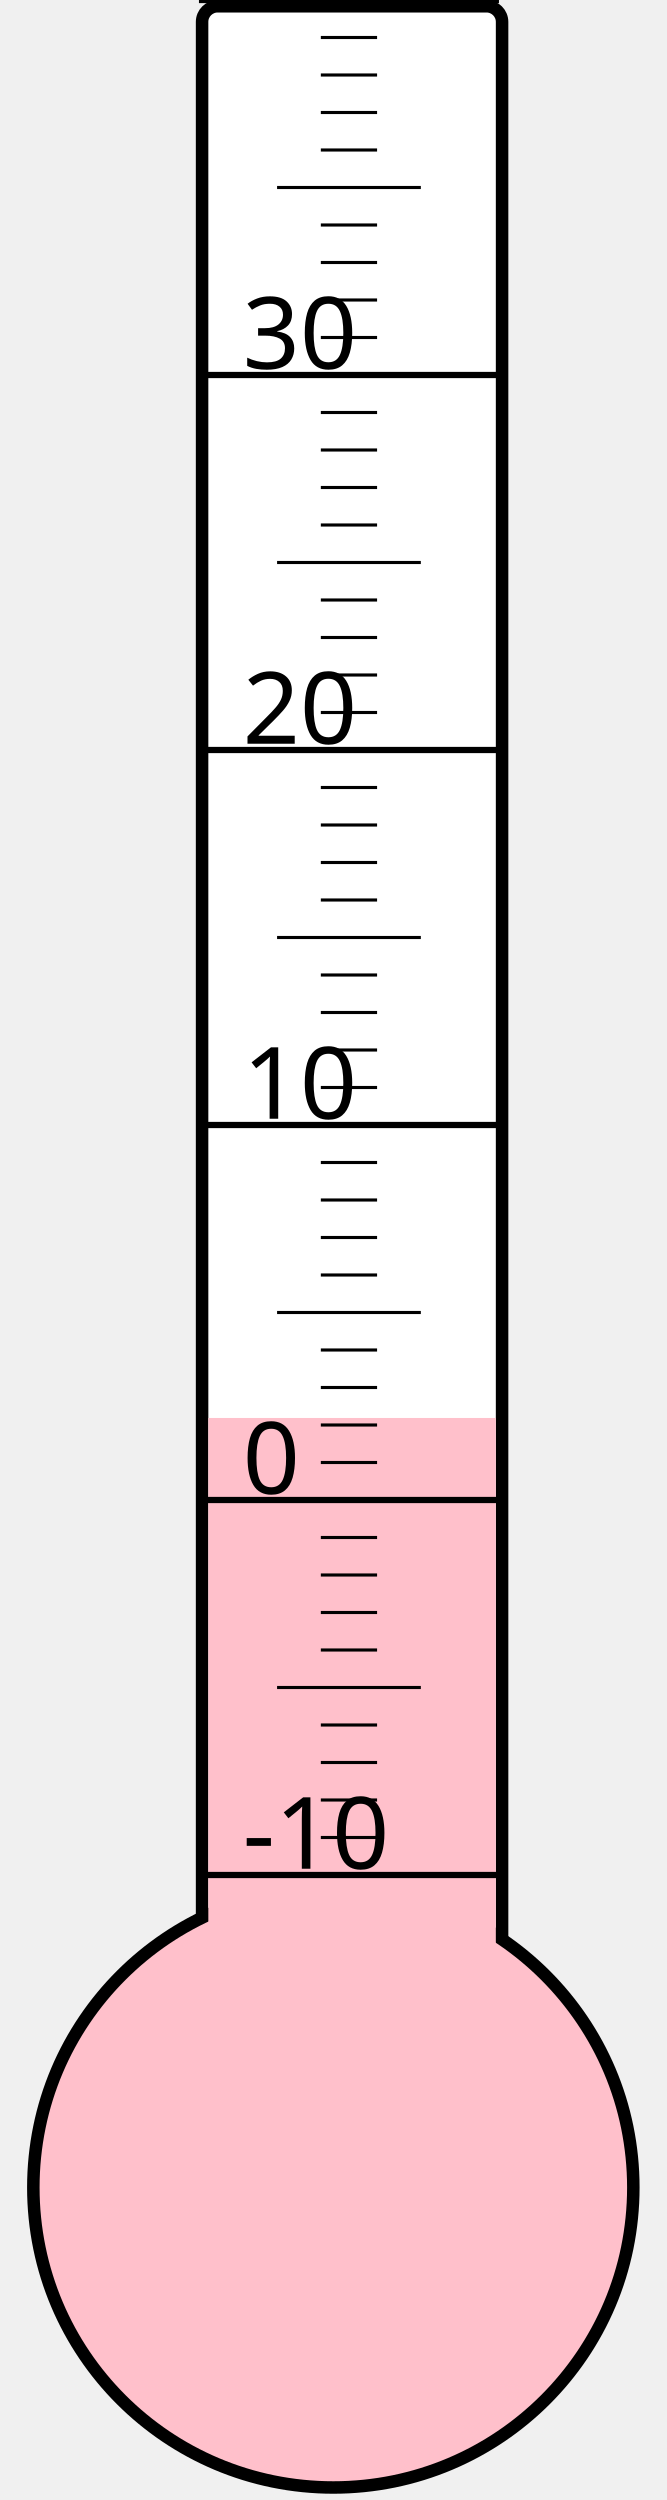
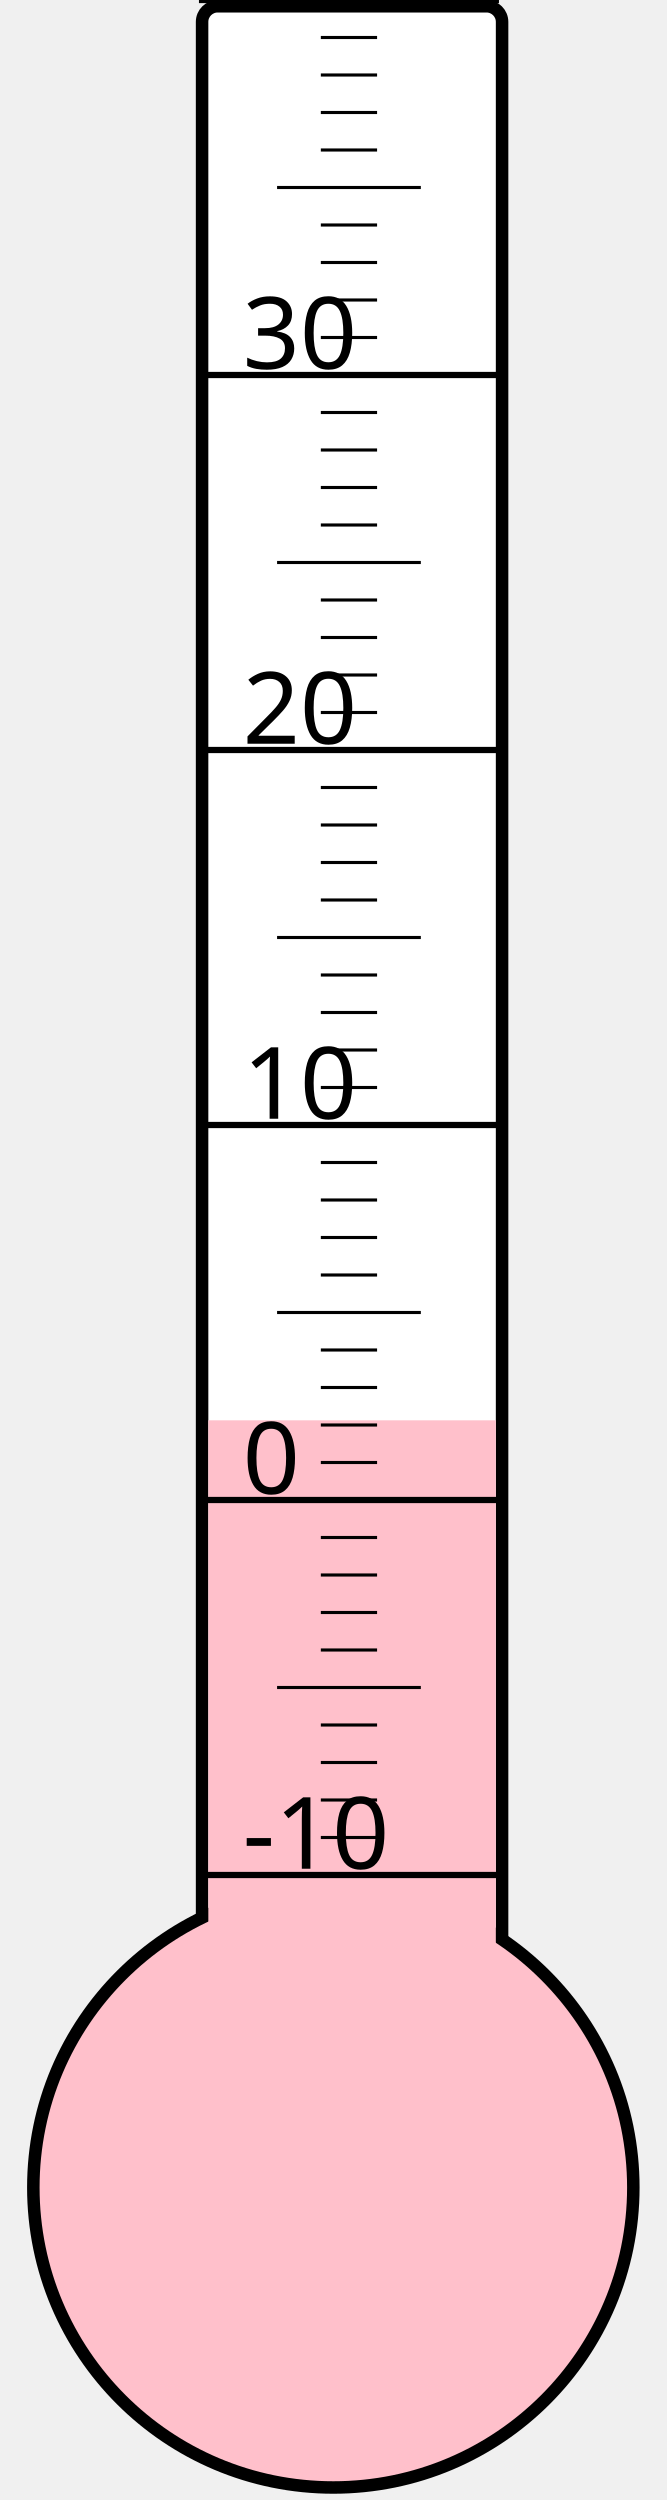
<svg xmlns="http://www.w3.org/2000/svg" width="40px" height="150px" viewBox="0 0 200 800">
  <rect width="200" height="800" x="0" y="0" style="fill: #ffffeb; fill-opacity: 0;" />
  <rect width="96" height="680" x="58" y="2" rx="5" ry="5" style="fill: white; fill-opacity: 1; stroke: black; stroke-width: 4;" />
  <circle cx="100" cy="700" r="96" style="fill: pink; stroke: black; stroke-width: 4;" />
-   <rect width="92" height="246.25" x="60" y="453.75" style="fill: pink; fill-opacity: 1; stroke-width: 0;" />
+   <rect width="92" height="245.5" x="60" y="454.5" style="fill: pink; fill-opacity: 1; stroke-width: 0;" />
  <text x="71" y="598" style="font-family: sans-serif; font-size: 24pt;">-10</text>
  <text x="71" y="478" style="font-family: sans-serif; font-size: 24pt;">0</text>
  <text x="71" y="358" style="font-family: sans-serif; font-size: 24pt;">10</text>
  <text x="71" y="238" style="font-family: sans-serif; font-size: 24pt;">20</text>
  <text x="71" y="118" style="font-family: sans-serif; font-size: 24pt;">30</text>
  <g style="stroke: black;">
    <line x1="57" y1="600" x2="153" y2="600" style="stroke-width: 2;" />
    <line x1="96" y1="588" x2="114" y2="588" style="stroke-width: 1;" />
    <line x1="96" y1="576" x2="114" y2="576" style="stroke-width: 1;" />
    <line x1="96" y1="564" x2="114" y2="564" style="stroke-width: 1;" />
    <line x1="96" y1="552" x2="114" y2="552" style="stroke-width: 1;" />
    <line x1="82" y1="540" x2="128" y2="540" style="stroke-width: 1;" />
    <line x1="96" y1="528" x2="114" y2="528" style="stroke-width: 1;" />
    <line x1="96" y1="516" x2="114" y2="516" style="stroke-width: 1;" />
    <line x1="96" y1="504" x2="114" y2="504" style="stroke-width: 1;" />
    <line x1="96" y1="492" x2="114" y2="492" style="stroke-width: 1;" />
    <line x1="57" y1="480" x2="153" y2="480" style="stroke-width: 2;" />
    <line x1="96" y1="468" x2="114" y2="468" style="stroke-width: 1;" />
    <line x1="96" y1="456" x2="114" y2="456" style="stroke-width: 1;" />
    <line x1="96" y1="444" x2="114" y2="444" style="stroke-width: 1;" />
    <line x1="96" y1="432" x2="114" y2="432" style="stroke-width: 1;" />
    <line x1="82" y1="420" x2="128" y2="420" style="stroke-width: 1;" />
    <line x1="96" y1="408" x2="114" y2="408" style="stroke-width: 1;" />
    <line x1="96" y1="396" x2="114" y2="396" style="stroke-width: 1;" />
    <line x1="96" y1="384" x2="114" y2="384" style="stroke-width: 1;" />
    <line x1="96" y1="372" x2="114" y2="372" style="stroke-width: 1;" />
    <line x1="57" y1="360" x2="153" y2="360" style="stroke-width: 2;" />
    <line x1="96" y1="348" x2="114" y2="348" style="stroke-width: 1;" />
    <line x1="96" y1="336" x2="114" y2="336" style="stroke-width: 1;" />
    <line x1="96" y1="324" x2="114" y2="324" style="stroke-width: 1;" />
    <line x1="96" y1="312" x2="114" y2="312" style="stroke-width: 1;" />
    <line x1="82" y1="300" x2="128" y2="300" style="stroke-width: 1;" />
    <line x1="96" y1="288" x2="114" y2="288" style="stroke-width: 1;" />
    <line x1="96" y1="276" x2="114" y2="276" style="stroke-width: 1;" />
    <line x1="96" y1="264" x2="114" y2="264" style="stroke-width: 1;" />
    <line x1="96" y1="252" x2="114" y2="252" style="stroke-width: 1;" />
    <line x1="57" y1="240" x2="153" y2="240" style="stroke-width: 2;" />
    <line x1="96" y1="228" x2="114" y2="228" style="stroke-width: 1;" />
    <line x1="96" y1="216" x2="114" y2="216" style="stroke-width: 1;" />
    <line x1="96" y1="204" x2="114" y2="204" style="stroke-width: 1;" />
    <line x1="96" y1="192" x2="114" y2="192" style="stroke-width: 1;" />
    <line x1="82" y1="180" x2="128" y2="180" style="stroke-width: 1;" />
    <line x1="96" y1="168" x2="114" y2="168" style="stroke-width: 1;" />
    <line x1="96" y1="156" x2="114" y2="156" style="stroke-width: 1;" />
    <line x1="96" y1="144" x2="114" y2="144" style="stroke-width: 1;" />
    <line x1="96" y1="132" x2="114" y2="132" style="stroke-width: 1;" />
    <line x1="57" y1="120" x2="153" y2="120" style="stroke-width: 2;" />
    <line x1="96" y1="108" x2="114" y2="108" style="stroke-width: 1;" />
    <line x1="96" y1="96" x2="114" y2="96" style="stroke-width: 1;" />
    <line x1="96" y1="84" x2="114" y2="84" style="stroke-width: 1;" />
    <line x1="96" y1="72" x2="114" y2="72" style="stroke-width: 1;" />
    <line x1="82" y1="60" x2="128" y2="60" style="stroke-width: 1;" />
    <line x1="96" y1="48" x2="114" y2="48" style="stroke-width: 1;" />
    <line x1="96" y1="36" x2="114" y2="36" style="stroke-width: 1;" />
    <line x1="96" y1="24" x2="114" y2="24" style="stroke-width: 1;" />
    <line x1="96" y1="12" x2="114" y2="12" style="stroke-width: 1;" />
    <line x1="57" y1="0" x2="153" y2="0" style="stroke-width: 2;" />
  </g>
</svg>
